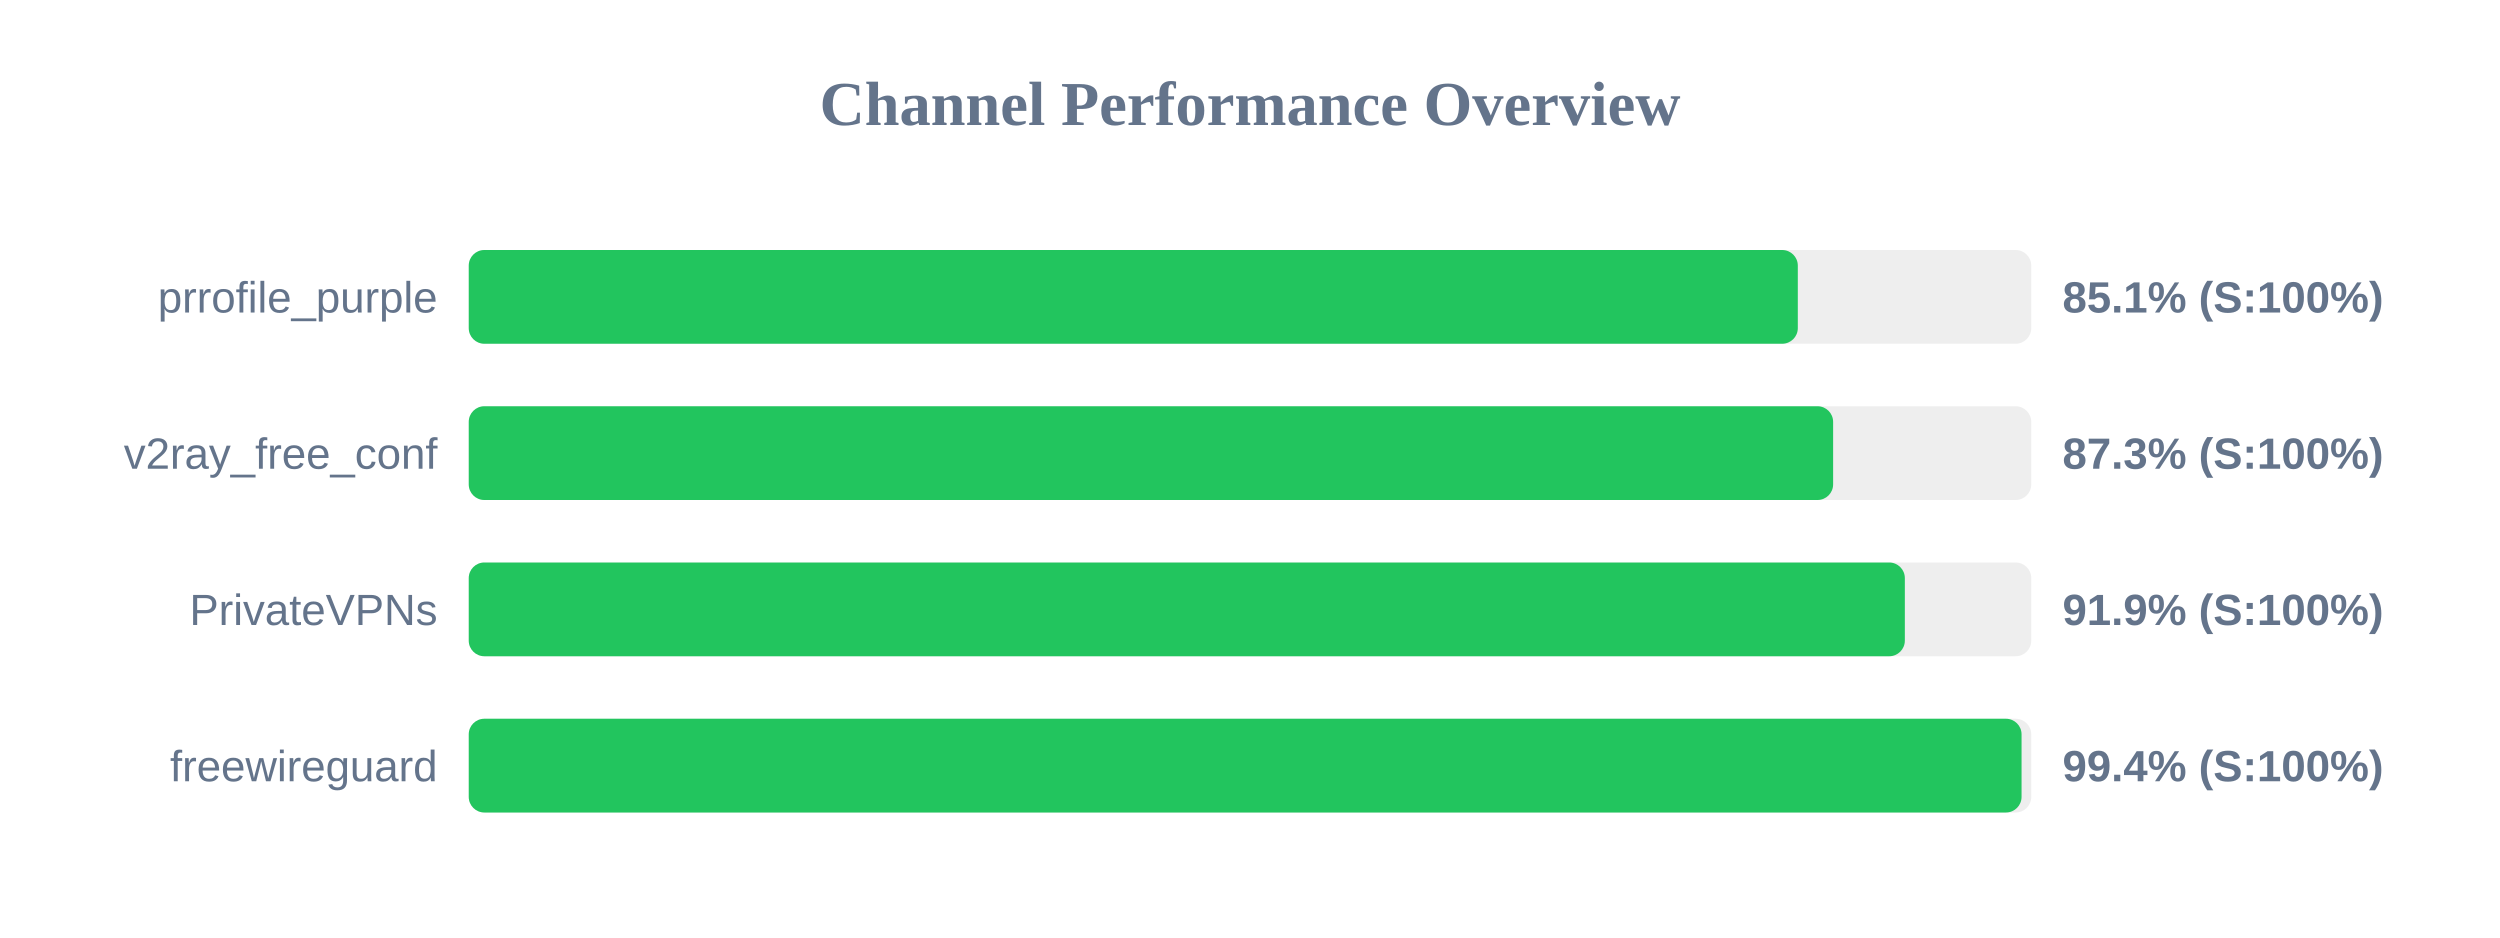
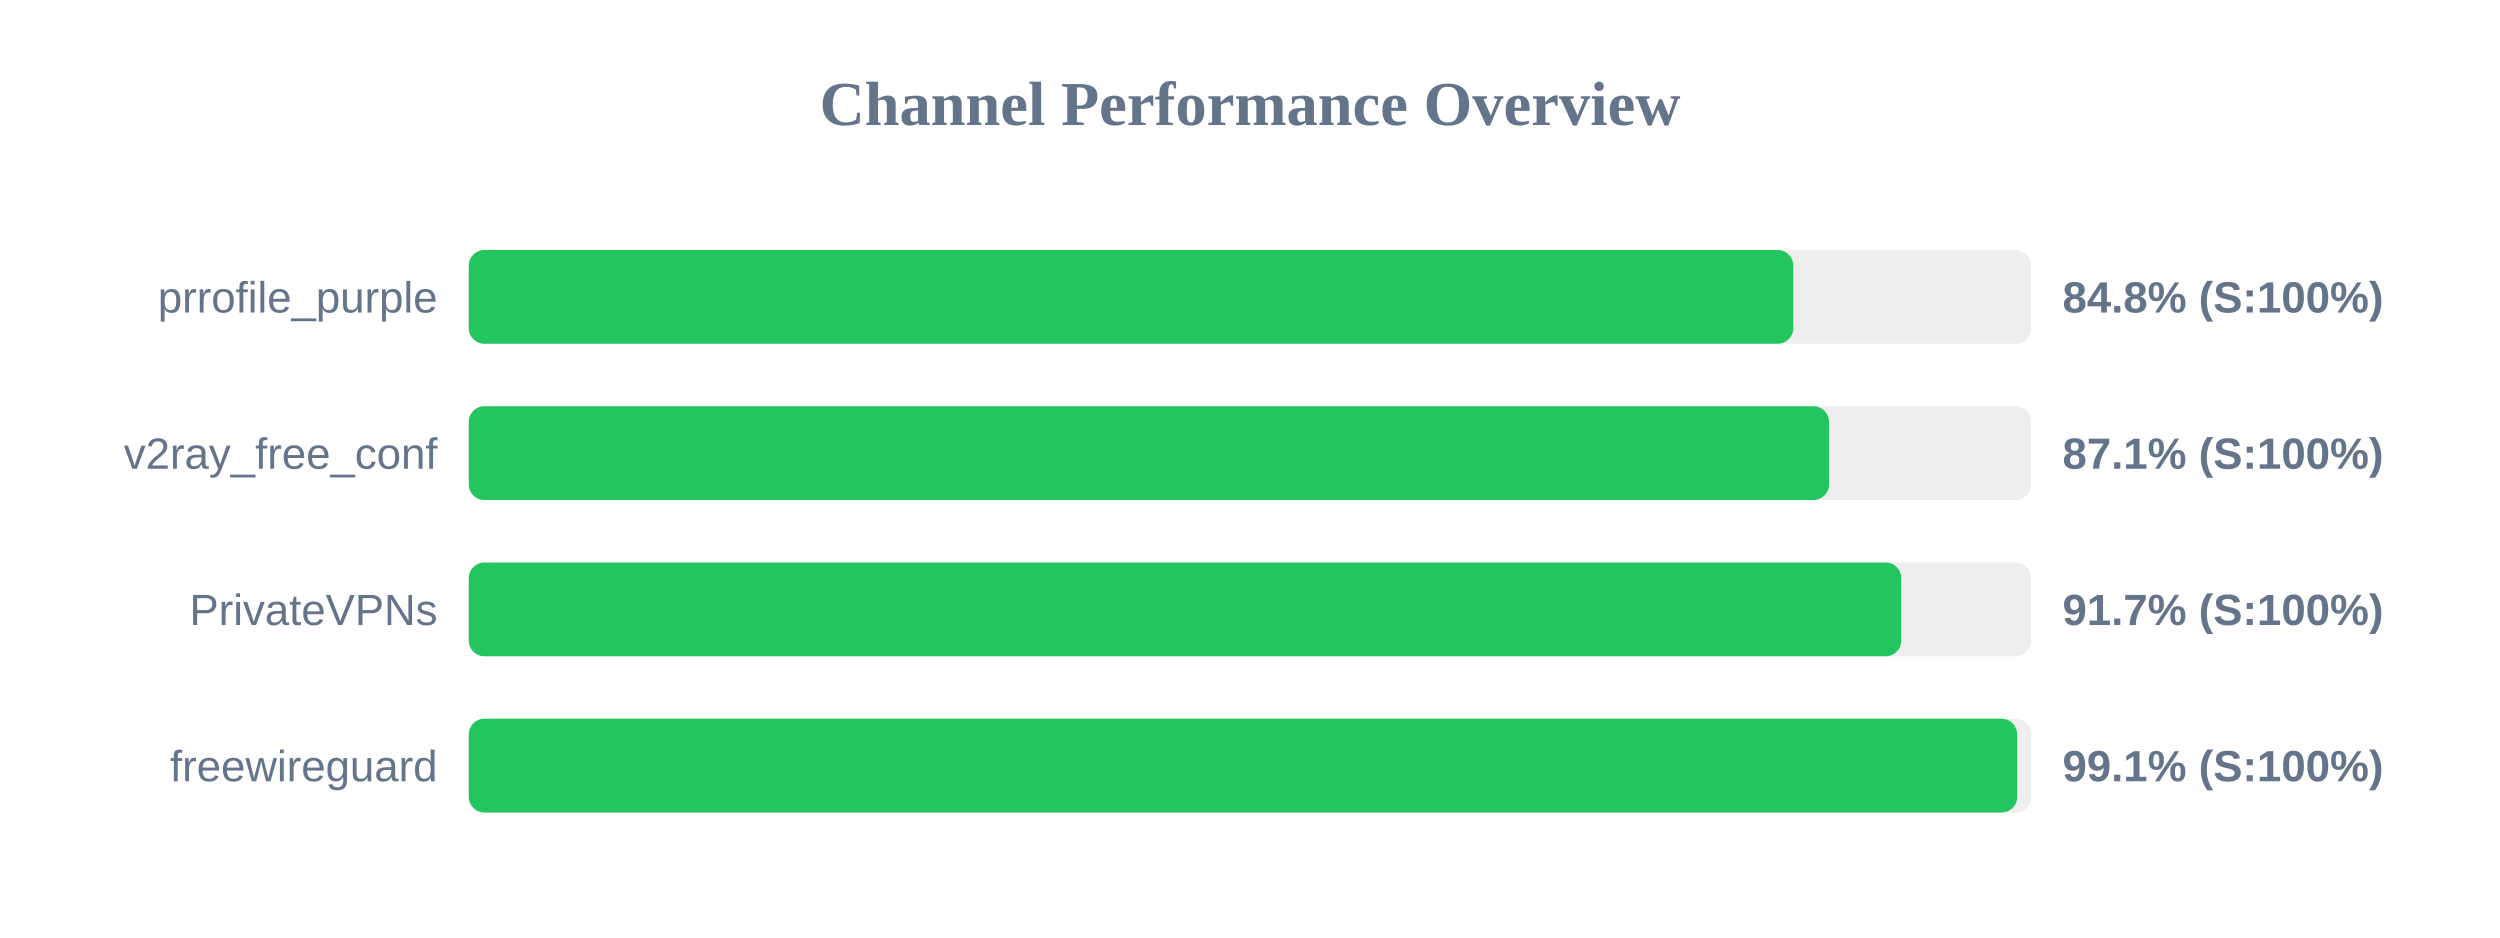
<svg xmlns="http://www.w3.org/2000/svg" width="800" height="300" version="1.1">
  <style>
        .row { font: 14px Arial; fill: #64748b; }
        .score { font: bold 14px Arial; fill: #64748b; }
    </style>
  <text x="400" y="40" text-anchor="middle" font-size="20px" font-weight="bold" fill="#64748b">Channel Performance Overview</text>
  <rect x="150" y="80" width="500" height="30" fill="#eee" rx="5" />
-   <rect x="150" y="80" width="425.3" height="30" fill="#22c55e" rx="5" />
+   <rect x="150" y="80" width="423.85" height="30" fill="#22c55e" rx="5" />
  <text x="140" y="100" text-anchor="end" class="row">prrofile_purple</text>
-   <text x="660" y="100" text-anchor="start" class="score">85.1% (S:100%)</text>
+   <text x="660" y="100" text-anchor="start" class="score">84.8% (S:100%)</text>
  <rect x="150" y="130" width="500" height="30" fill="#eee" rx="5" />
-   <rect x="150" y="130" width="436.6" height="30" fill="#22c55e" rx="5" />
+   <rect x="150" y="130" width="435.3" height="30" fill="#22c55e" rx="5" />
  <text x="140" y="150" text-anchor="end" class="row">v2ray_free_conf</text>
-   <text x="660" y="150" text-anchor="start" class="score">87.3% (S:100%)</text>
+   <text x="660" y="150" text-anchor="start" class="score">87.1% (S:100%)</text>
  <rect x="150" y="180" width="500" height="30" fill="#eee" rx="5" />
-   <rect x="150" y="180" width="459.55" height="30" fill="#22c55e" rx="5" />
+   <rect x="150" y="180" width="458.4" height="30" fill="#22c55e" rx="5" />
  <text x="140" y="200" text-anchor="end" class="row">PrivateVPNs</text>
-   <text x="660" y="200" text-anchor="start" class="score">91.9% (S:100%)</text>
+   <text x="660" y="200" text-anchor="start" class="score">91.7% (S:100%)</text>
  <rect x="150" y="230" width="500" height="30" fill="#eee" rx="5" />
-   <rect x="150" y="230" width="496.9" height="30" fill="#22c55e" rx="5" />
+   <rect x="150" y="230" width="495.5" height="30" fill="#22c55e" rx="5" />
  <text x="140" y="250" text-anchor="end" class="row">freewireguard</text>
-   <text x="660" y="250" text-anchor="start" class="score">99.4% (S:100%)</text>
+   <text x="660" y="250" text-anchor="start" class="score">99.1% (S:100%)</text>
</svg>
